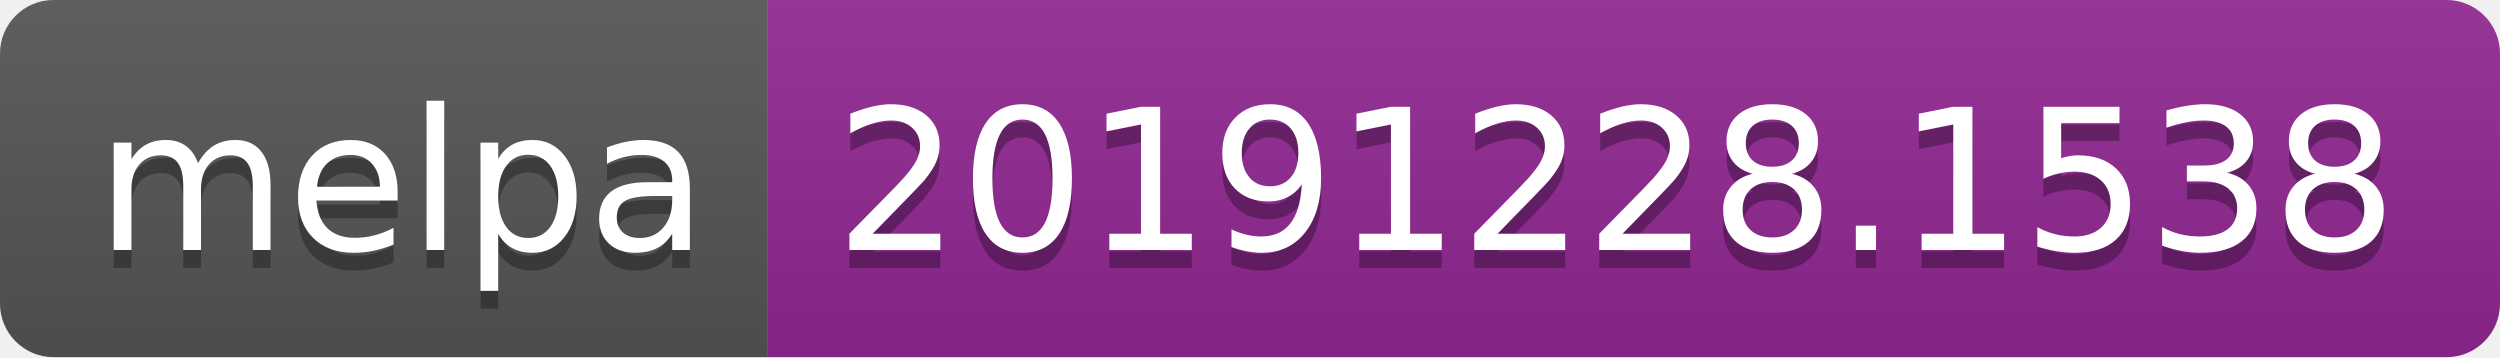
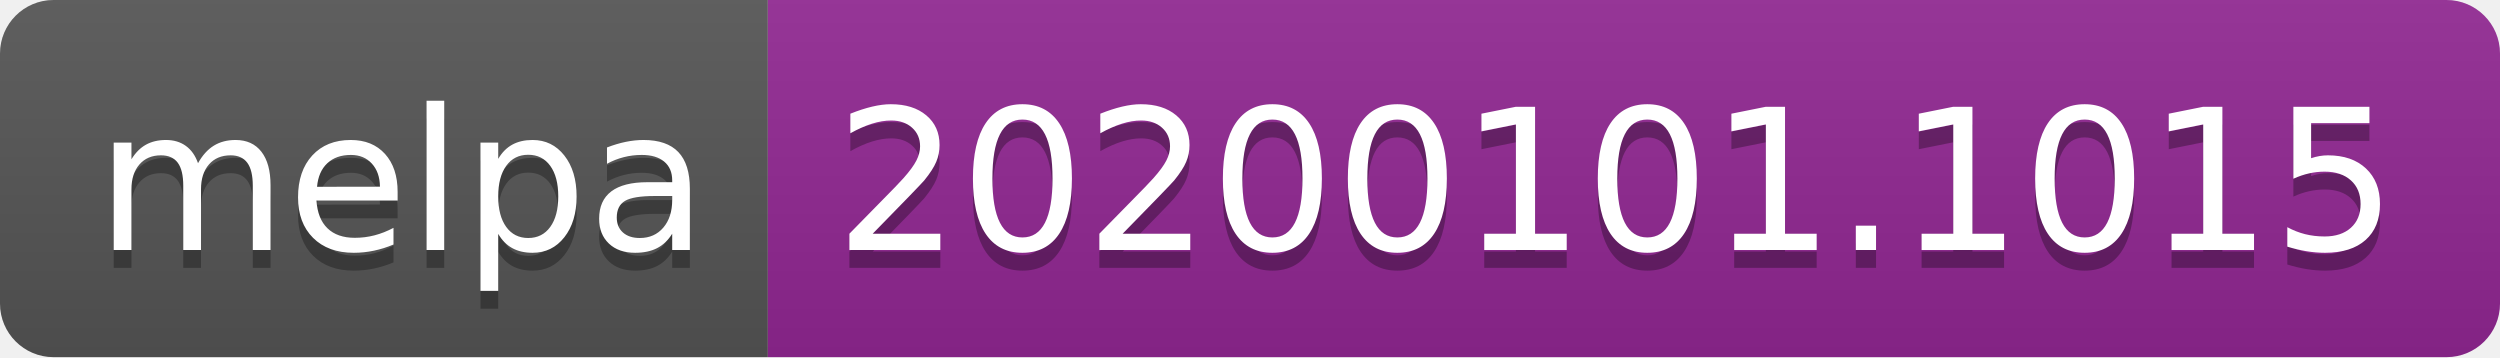
<svg xmlns="http://www.w3.org/2000/svg" width="140" height="20">
  <linearGradient id="b" x2="0" y2="100%">
    <stop offset="0" stop-color="#bbb" stop-opacity=".1" />
    <stop offset="1" stop-opacity=".1" />
  </linearGradient>
  <clipPath id="a">
    <rect width="140" height="20" rx="3" fill="#fff" />
  </clipPath>
  <g clip-path="url(#a)">
    <path fill="#555" d="M0 0h43v20H0z" />
    <path fill="#922793" d="M43 0h97v20H43z" />
    <path fill="url(#b)" d="M0 0h140v20H0z" />
  </g>
  <g fill="#fff" text-anchor="middle" font-family="DejaVu Sans,Verdana,Geneva,sans-serif" font-size="110">
    <text x="225" y="150" fill="#010101" fill-opacity=".3" transform="scale(.1)" textLength="330">melpa</text>
    <text x="225" y="140" transform="scale(.1)" textLength="330">melpa</text>
-     <text x="905" y="150" fill="#010101" fill-opacity=".3" transform="scale(.1)" textLength="870">20191228.1538</text>
-     <text x="905" y="140" transform="scale(.1)" textLength="870">20191228.1538</text>
+     <text x="905" y="150" fill="#010101" fill-opacity=".3" transform="scale(.1)" textLength="870">20200101.1015</text>
+     <text x="905" y="140" transform="scale(.1)" textLength="870">20200101.1015</text>
  </g>
</svg>
